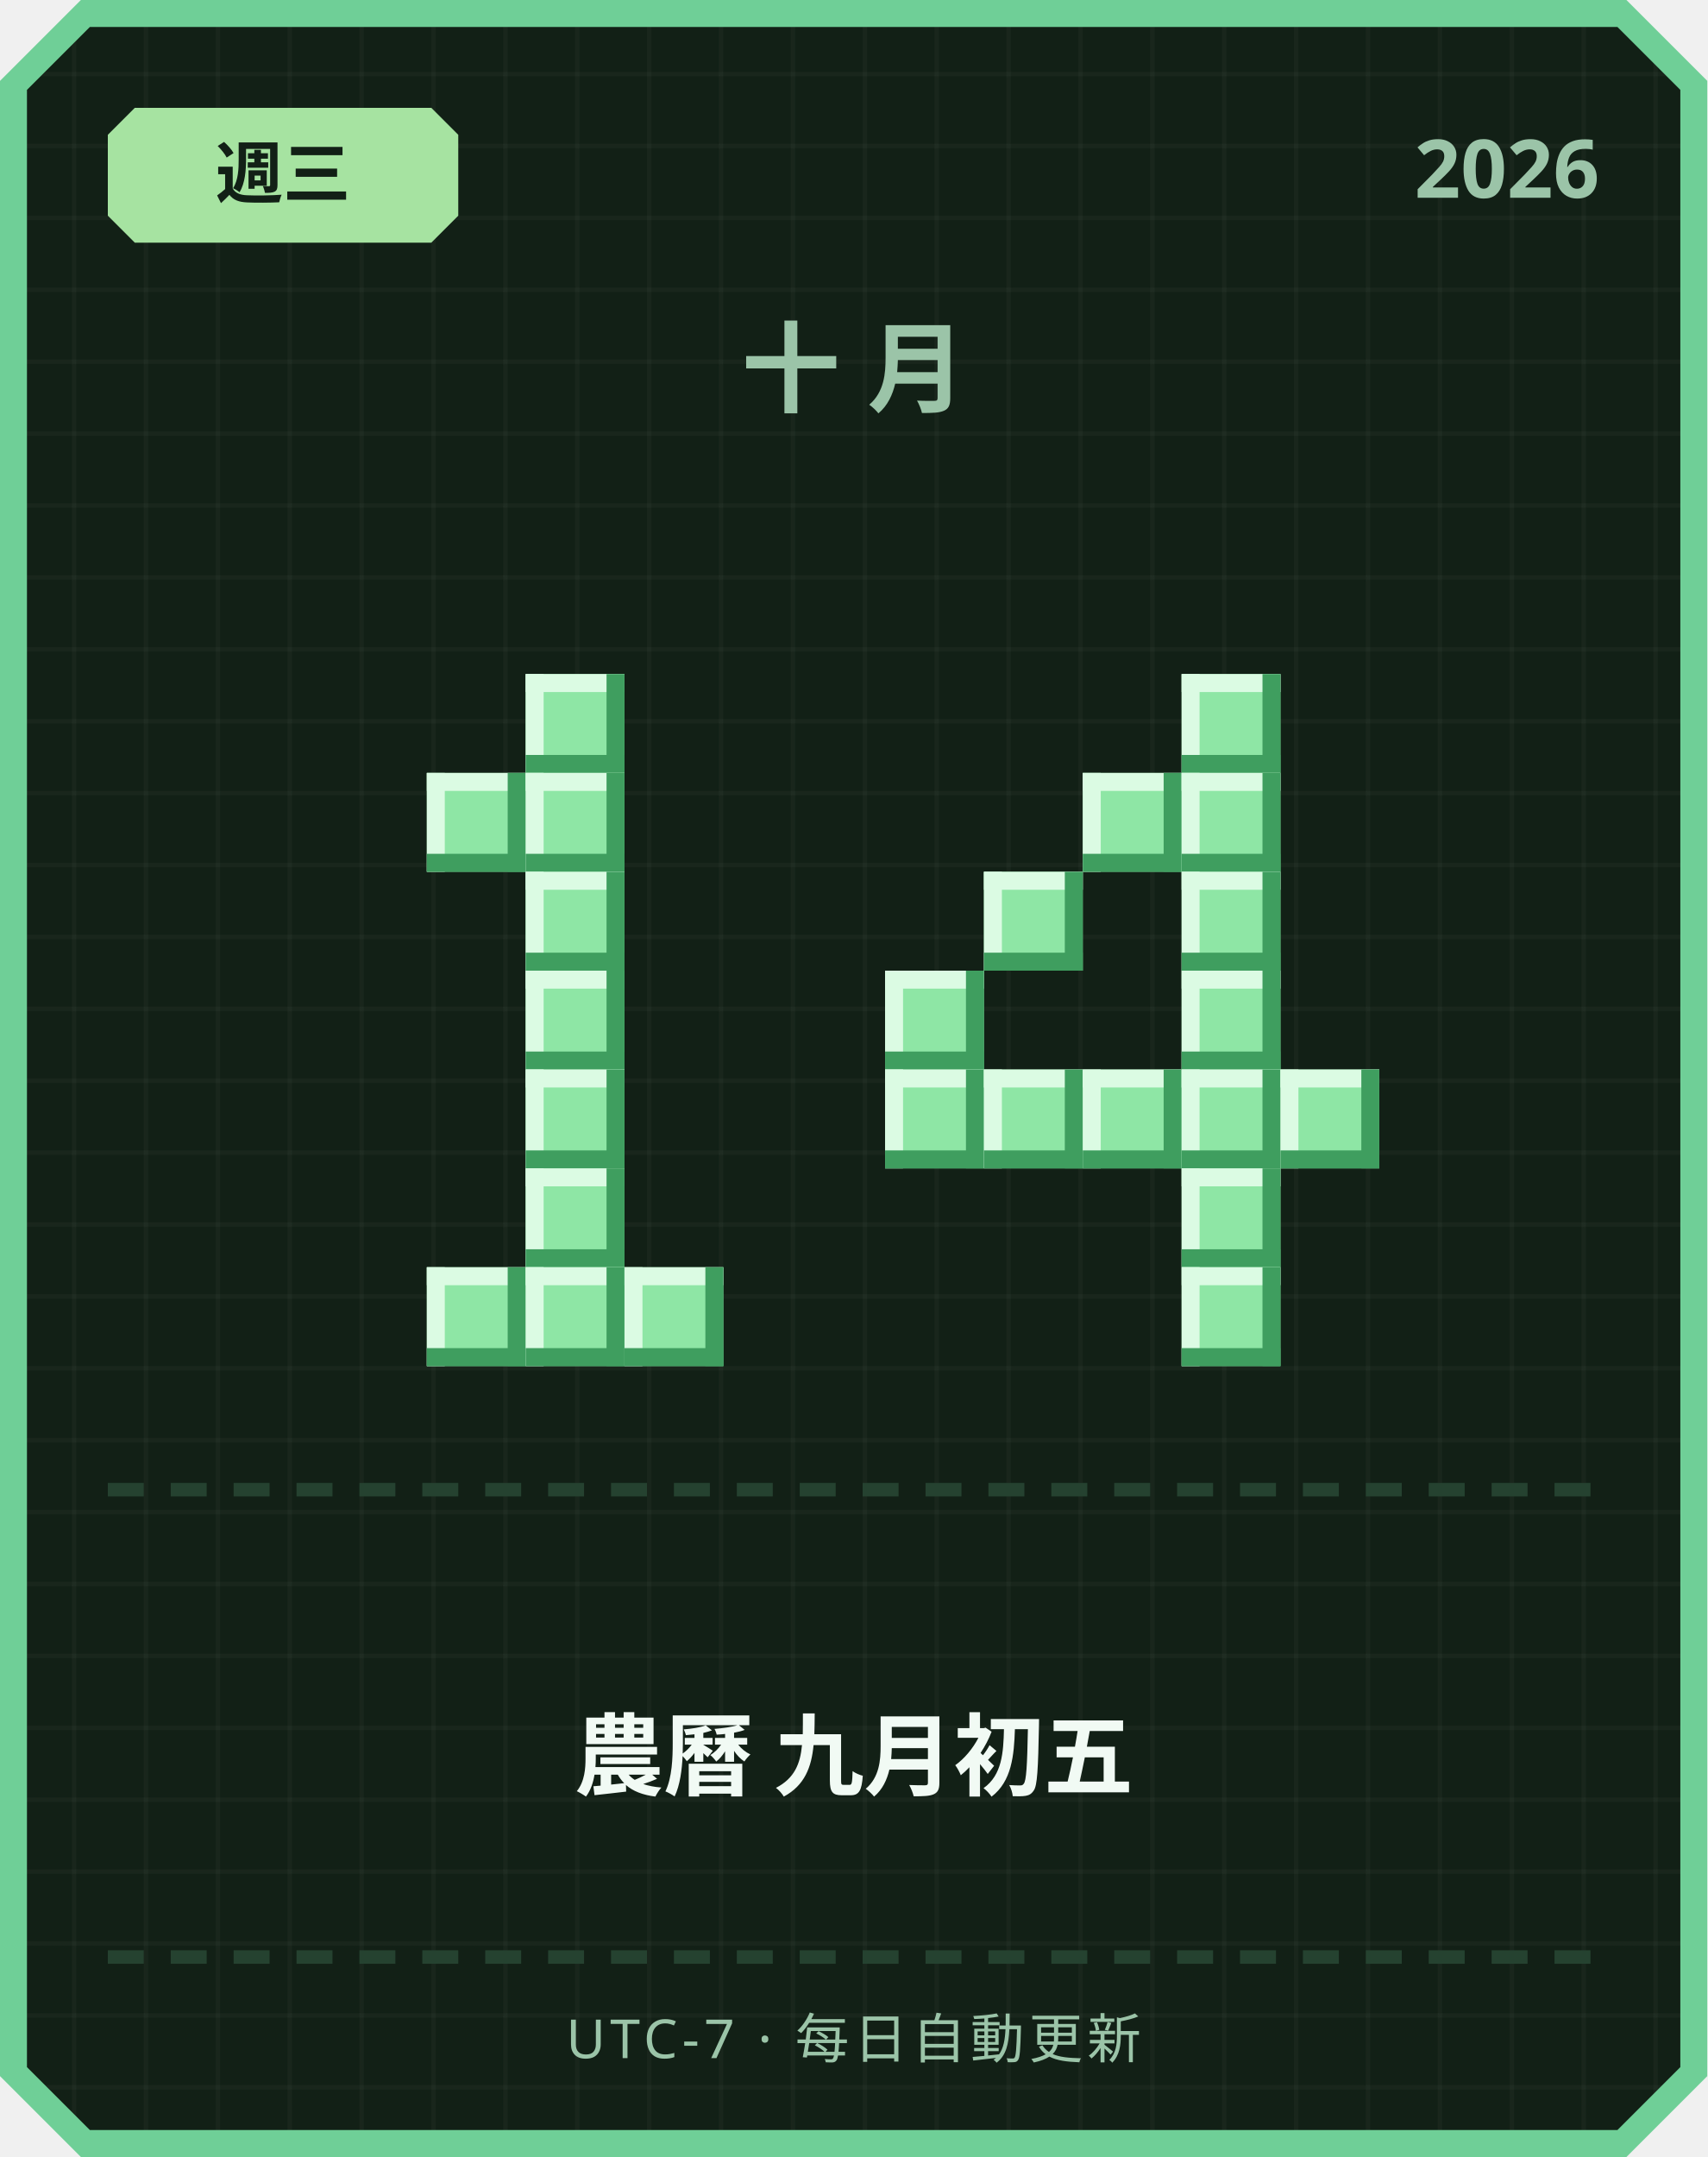
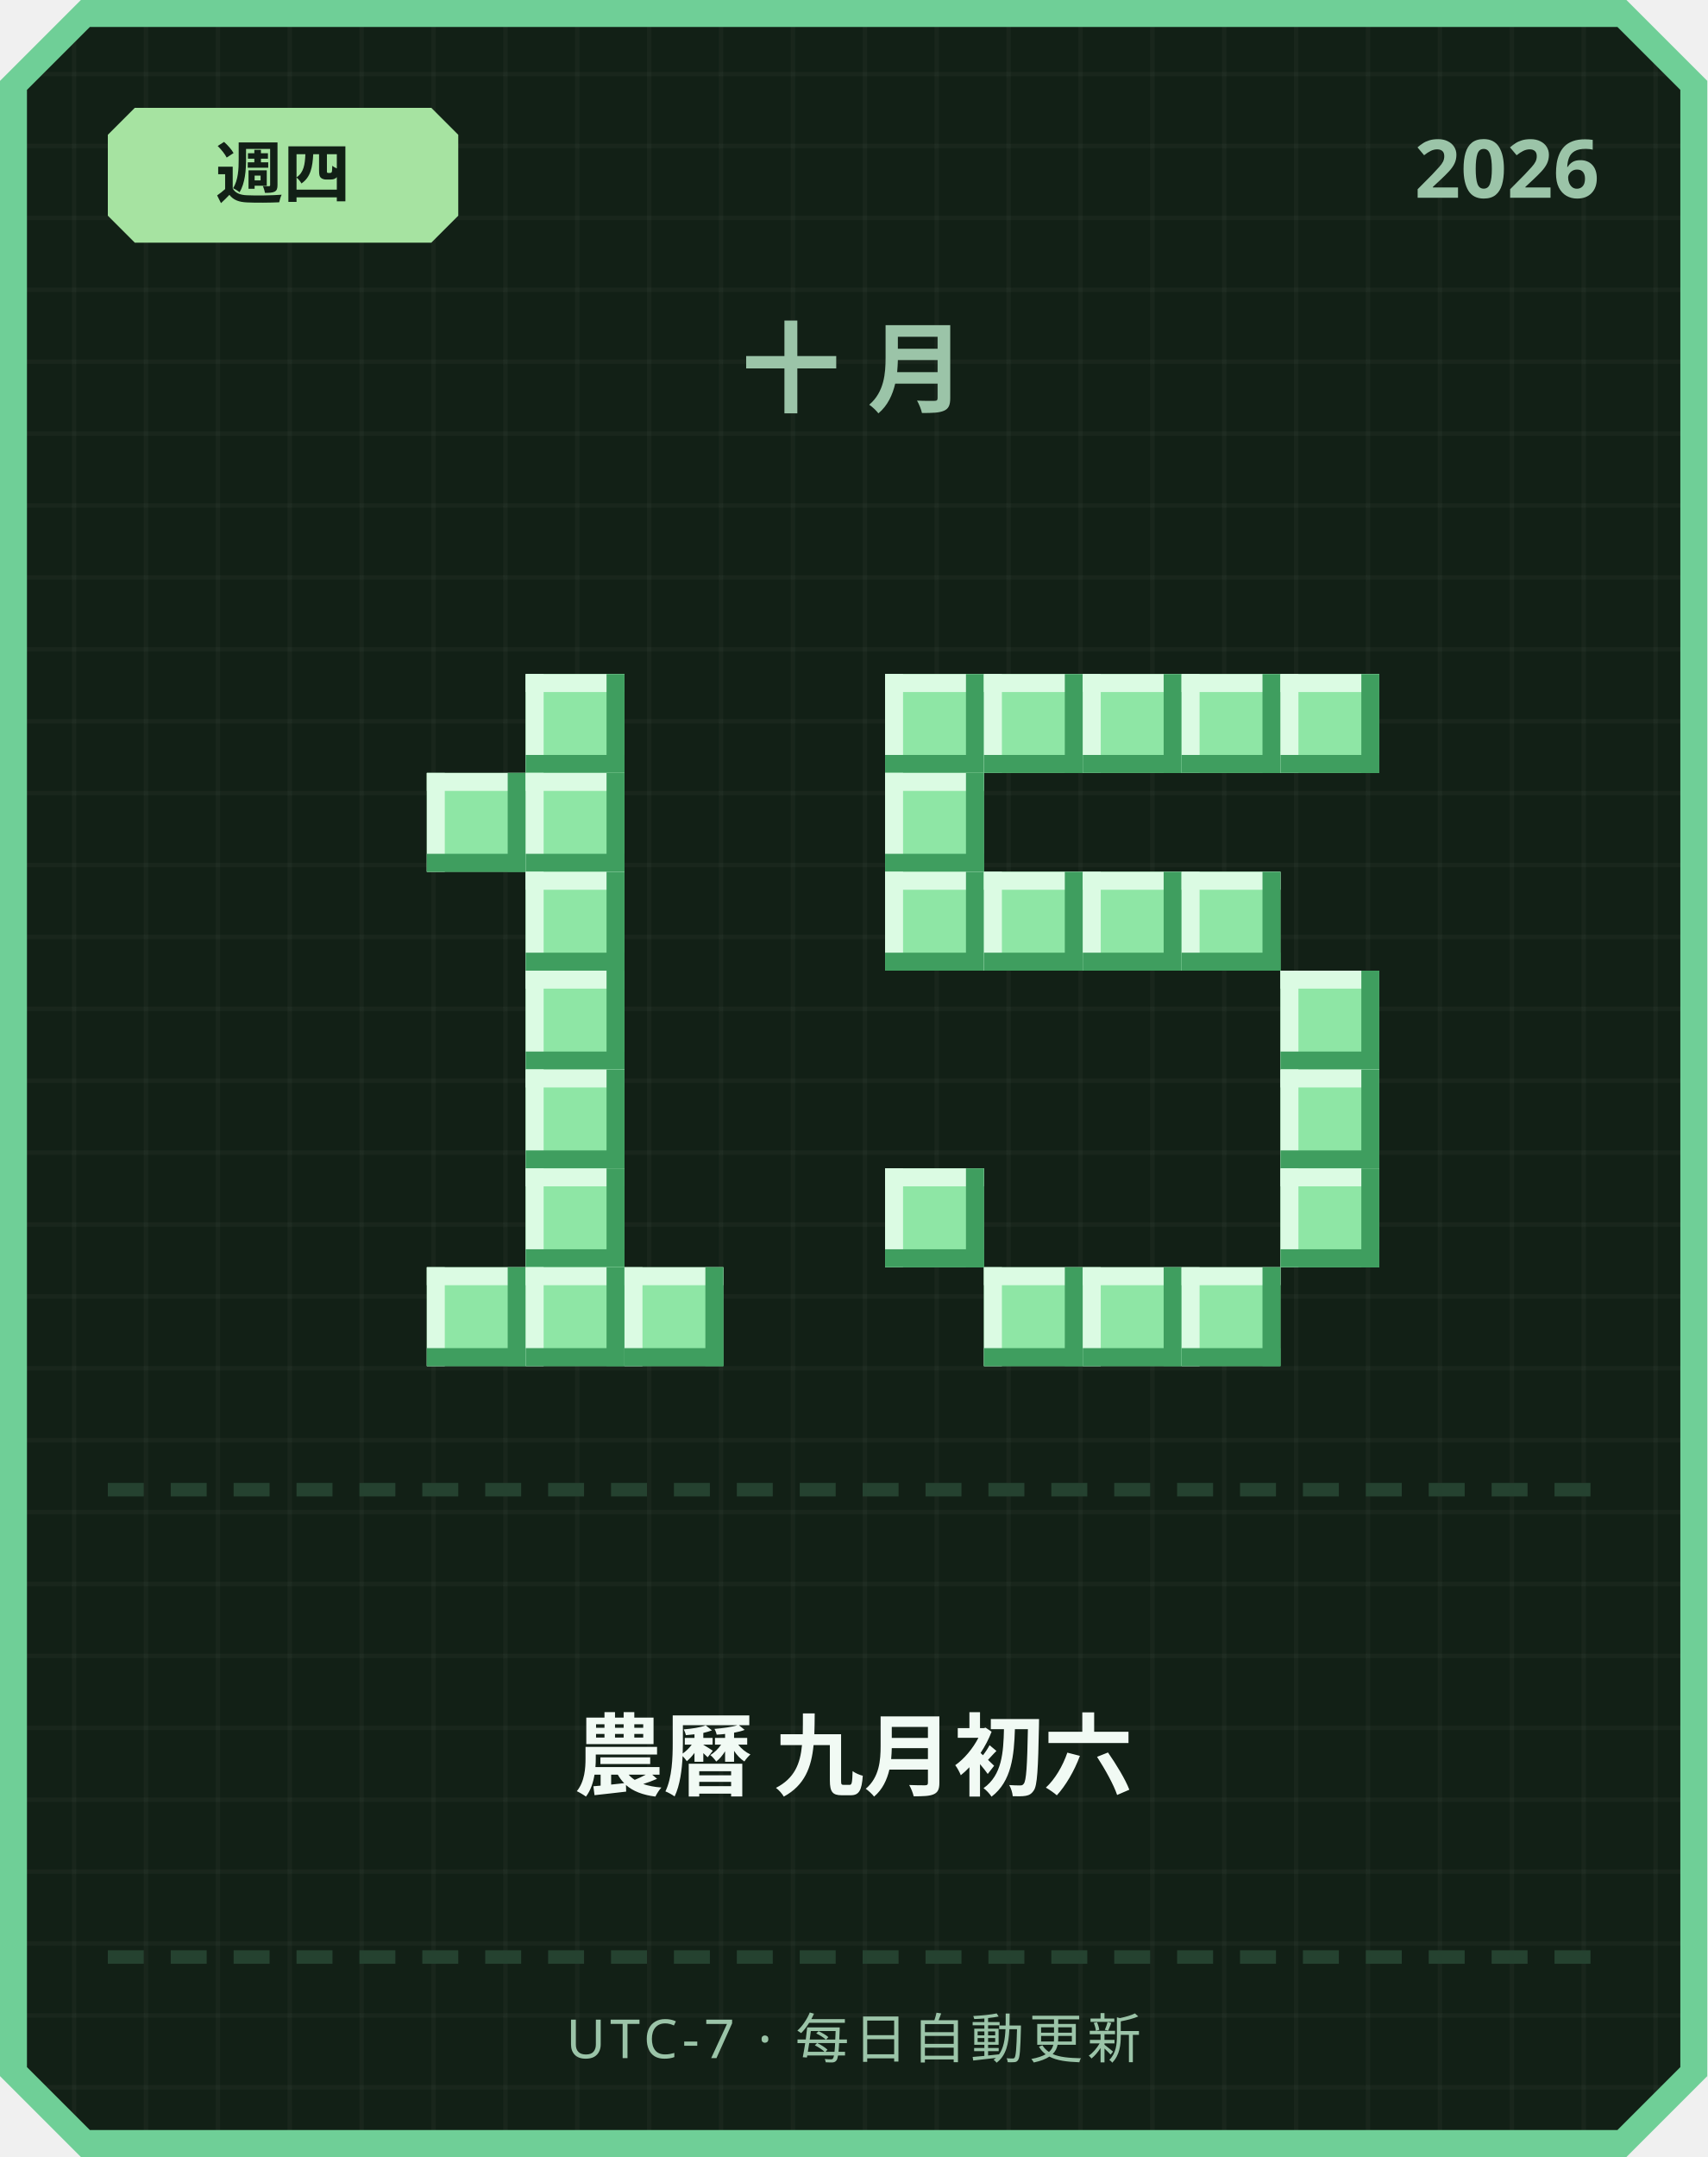
<svg xmlns="http://www.w3.org/2000/svg" width="380" height="480" viewBox="0 0 380 480">
  <defs>
    <pattern id="grid" width="16" height="16" patternUnits="userSpaceOnUse">
      <rect width="16" height="16" fill="#122016" />
      <rect width="1" height="16" fill="#ffffff" opacity="0.03" />
      <rect width="16" height="1" fill="#ffffff" opacity="0.03" />
    </pattern>
  </defs>
  <path d="M 18,0 L 362,0 L 380,18 L 380,462 L 362,480 L 18,480 L 0,462 L 0,18 Z" fill="#6fcf97" />
  <path d="M 20,6 L 360,6 L 374,20 L 374,460 L 360,474 L 20,474 L 6,460 L 6,20 Z" fill="url(#grid)" />
  <path d="M 30,24 L 96,24 L 102,30 L 102,48 L 96,54 L 30,54 L 24,48 L 24,30 Z" fill="#a6e3a1" />
-   <text x="63" y="44" text-anchor="middle" font-family="'Segoe UI', sans-serif" font-size="15" font-weight="700" fill="#122016">週三</text>
+   <text x="63" y="44" text-anchor="middle" font-family="'Segoe UI', sans-serif" font-size="15" font-weight="700" fill="#122016">週四</text>
  <text x="356" y="44" text-anchor="end" font-family="'Segoe UI', sans-serif" font-size="18" font-weight="700" fill="#9bc4a8">2026</text>
  <text x="190" y="90" text-anchor="middle" font-family="'Segoe UI', sans-serif" font-size="22" font-weight="700" letter-spacing="6" fill="#9bc4a8">十月</text>
  <rect x="117" y="150" width="22" height="22" fill="#8ee6a5" />
  <rect x="117" y="150" width="22" height="4" fill="#dbfbe3" />
  <rect x="117" y="150" width="4" height="22" fill="#dbfbe3" />
  <rect x="117" y="168" width="22" height="4" fill="#3f9e5f" />
  <rect x="135" y="150" width="4" height="22" fill="#3f9e5f" />
  <rect x="95" y="172" width="22" height="22" fill="#8ee6a5" />
  <rect x="95" y="172" width="22" height="4" fill="#dbfbe3" />
  <rect x="95" y="172" width="4" height="22" fill="#dbfbe3" />
  <rect x="95" y="190" width="22" height="4" fill="#3f9e5f" />
  <rect x="113" y="172" width="4" height="22" fill="#3f9e5f" />
  <rect x="117" y="172" width="22" height="22" fill="#8ee6a5" />
  <rect x="117" y="172" width="22" height="4" fill="#dbfbe3" />
  <rect x="117" y="172" width="4" height="22" fill="#dbfbe3" />
  <rect x="117" y="190" width="22" height="4" fill="#3f9e5f" />
  <rect x="135" y="172" width="4" height="22" fill="#3f9e5f" />
  <rect x="117" y="194" width="22" height="22" fill="#8ee6a5" />
  <rect x="117" y="194" width="22" height="4" fill="#dbfbe3" />
  <rect x="117" y="194" width="4" height="22" fill="#dbfbe3" />
  <rect x="117" y="212" width="22" height="4" fill="#3f9e5f" />
  <rect x="135" y="194" width="4" height="22" fill="#3f9e5f" />
  <rect x="117" y="216" width="22" height="22" fill="#8ee6a5" />
  <rect x="117" y="216" width="22" height="4" fill="#dbfbe3" />
  <rect x="117" y="216" width="4" height="22" fill="#dbfbe3" />
  <rect x="117" y="234" width="22" height="4" fill="#3f9e5f" />
  <rect x="135" y="216" width="4" height="22" fill="#3f9e5f" />
  <rect x="117" y="238" width="22" height="22" fill="#8ee6a5" />
  <rect x="117" y="238" width="22" height="4" fill="#dbfbe3" />
  <rect x="117" y="238" width="4" height="22" fill="#dbfbe3" />
  <rect x="117" y="256" width="22" height="4" fill="#3f9e5f" />
  <rect x="135" y="238" width="4" height="22" fill="#3f9e5f" />
  <rect x="117" y="260" width="22" height="22" fill="#8ee6a5" />
  <rect x="117" y="260" width="22" height="4" fill="#dbfbe3" />
  <rect x="117" y="260" width="4" height="22" fill="#dbfbe3" />
  <rect x="117" y="278" width="22" height="4" fill="#3f9e5f" />
  <rect x="135" y="260" width="4" height="22" fill="#3f9e5f" />
  <rect x="95" y="282" width="22" height="22" fill="#8ee6a5" />
  <rect x="95" y="282" width="22" height="4" fill="#dbfbe3" />
  <rect x="95" y="282" width="4" height="22" fill="#dbfbe3" />
  <rect x="95" y="300" width="22" height="4" fill="#3f9e5f" />
  <rect x="113" y="282" width="4" height="22" fill="#3f9e5f" />
  <rect x="117" y="282" width="22" height="22" fill="#8ee6a5" />
  <rect x="117" y="282" width="22" height="4" fill="#dbfbe3" />
  <rect x="117" y="282" width="4" height="22" fill="#dbfbe3" />
  <rect x="117" y="300" width="22" height="4" fill="#3f9e5f" />
  <rect x="135" y="282" width="4" height="22" fill="#3f9e5f" />
  <rect x="139" y="282" width="22" height="22" fill="#8ee6a5" />
  <rect x="139" y="282" width="22" height="4" fill="#dbfbe3" />
  <rect x="139" y="282" width="4" height="22" fill="#dbfbe3" />
  <rect x="139" y="300" width="22" height="4" fill="#3f9e5f" />
  <rect x="157" y="282" width="4" height="22" fill="#3f9e5f" />
+   <rect x="197" y="150" width="22" height="22" fill="#8ee6a5" />
+   <rect x="197" y="150" width="22" height="4" fill="#dbfbe3" />
+   <rect x="197" y="150" width="4" height="22" fill="#dbfbe3" />
+   <rect x="197" y="168" width="22" height="4" fill="#3f9e5f" />
+   <rect x="215" y="150" width="4" height="22" fill="#3f9e5f" />
+   <rect x="219" y="150" width="22" height="22" fill="#8ee6a5" />
+   <rect x="219" y="150" width="22" height="4" fill="#dbfbe3" />
+   <rect x="219" y="150" width="4" height="22" fill="#dbfbe3" />
+   <rect x="219" y="168" width="22" height="4" fill="#3f9e5f" />
+   <rect x="237" y="150" width="4" height="22" fill="#3f9e5f" />
+   <rect x="241" y="150" width="22" height="22" fill="#8ee6a5" />
+   <rect x="241" y="150" width="22" height="4" fill="#dbfbe3" />
+   <rect x="241" y="150" width="4" height="22" fill="#dbfbe3" />
+   <rect x="241" y="168" width="22" height="4" fill="#3f9e5f" />
+   <rect x="259" y="150" width="4" height="22" fill="#3f9e5f" />
  <rect x="263" y="150" width="22" height="22" fill="#8ee6a5" />
  <rect x="263" y="150" width="22" height="4" fill="#dbfbe3" />
  <rect x="263" y="150" width="4" height="22" fill="#dbfbe3" />
  <rect x="263" y="168" width="22" height="4" fill="#3f9e5f" />
  <rect x="281" y="150" width="4" height="22" fill="#3f9e5f" />
-   <rect x="241" y="172" width="22" height="22" fill="#8ee6a5" />
-   <rect x="241" y="172" width="22" height="4" fill="#dbfbe3" />
-   <rect x="241" y="172" width="4" height="22" fill="#dbfbe3" />
-   <rect x="241" y="190" width="22" height="4" fill="#3f9e5f" />
-   <rect x="259" y="172" width="4" height="22" fill="#3f9e5f" />
-   <rect x="263" y="172" width="22" height="22" fill="#8ee6a5" />
-   <rect x="263" y="172" width="22" height="4" fill="#dbfbe3" />
-   <rect x="263" y="172" width="4" height="22" fill="#dbfbe3" />
-   <rect x="263" y="190" width="22" height="4" fill="#3f9e5f" />
-   <rect x="281" y="172" width="4" height="22" fill="#3f9e5f" />
+   <rect x="285" y="150" width="22" height="22" fill="#8ee6a5" />
+   <rect x="285" y="150" width="22" height="4" fill="#dbfbe3" />
+   <rect x="285" y="150" width="4" height="22" fill="#dbfbe3" />
+   <rect x="285" y="168" width="22" height="4" fill="#3f9e5f" />
+   <rect x="303" y="150" width="4" height="22" fill="#3f9e5f" />
+   <rect x="197" y="172" width="22" height="22" fill="#8ee6a5" />
+   <rect x="197" y="172" width="22" height="4" fill="#dbfbe3" />
+   <rect x="197" y="172" width="4" height="22" fill="#dbfbe3" />
+   <rect x="197" y="190" width="22" height="4" fill="#3f9e5f" />
+   <rect x="215" y="172" width="4" height="22" fill="#3f9e5f" />
+   <rect x="197" y="194" width="22" height="22" fill="#8ee6a5" />
+   <rect x="197" y="194" width="22" height="4" fill="#dbfbe3" />
+   <rect x="197" y="194" width="4" height="22" fill="#dbfbe3" />
+   <rect x="197" y="212" width="22" height="4" fill="#3f9e5f" />
+   <rect x="215" y="194" width="4" height="22" fill="#3f9e5f" />
  <rect x="219" y="194" width="22" height="22" fill="#8ee6a5" />
  <rect x="219" y="194" width="22" height="4" fill="#dbfbe3" />
  <rect x="219" y="194" width="4" height="22" fill="#dbfbe3" />
  <rect x="219" y="212" width="22" height="4" fill="#3f9e5f" />
  <rect x="237" y="194" width="4" height="22" fill="#3f9e5f" />
+   <rect x="241" y="194" width="22" height="22" fill="#8ee6a5" />
+   <rect x="241" y="194" width="22" height="4" fill="#dbfbe3" />
+   <rect x="241" y="194" width="4" height="22" fill="#dbfbe3" />
+   <rect x="241" y="212" width="22" height="4" fill="#3f9e5f" />
+   <rect x="259" y="194" width="4" height="22" fill="#3f9e5f" />
  <rect x="263" y="194" width="22" height="22" fill="#8ee6a5" />
  <rect x="263" y="194" width="22" height="4" fill="#dbfbe3" />
  <rect x="263" y="194" width="4" height="22" fill="#dbfbe3" />
  <rect x="263" y="212" width="22" height="4" fill="#3f9e5f" />
  <rect x="281" y="194" width="4" height="22" fill="#3f9e5f" />
-   <rect x="197" y="216" width="22" height="22" fill="#8ee6a5" />
-   <rect x="197" y="216" width="22" height="4" fill="#dbfbe3" />
-   <rect x="197" y="216" width="4" height="22" fill="#dbfbe3" />
-   <rect x="197" y="234" width="22" height="4" fill="#3f9e5f" />
-   <rect x="215" y="216" width="4" height="22" fill="#3f9e5f" />
-   <rect x="263" y="216" width="22" height="22" fill="#8ee6a5" />
-   <rect x="263" y="216" width="22" height="4" fill="#dbfbe3" />
-   <rect x="263" y="216" width="4" height="22" fill="#dbfbe3" />
-   <rect x="263" y="234" width="22" height="4" fill="#3f9e5f" />
-   <rect x="281" y="216" width="4" height="22" fill="#3f9e5f" />
-   <rect x="197" y="238" width="22" height="22" fill="#8ee6a5" />
-   <rect x="197" y="238" width="22" height="4" fill="#dbfbe3" />
-   <rect x="197" y="238" width="4" height="22" fill="#dbfbe3" />
-   <rect x="197" y="256" width="22" height="4" fill="#3f9e5f" />
-   <rect x="215" y="238" width="4" height="22" fill="#3f9e5f" />
-   <rect x="219" y="238" width="22" height="22" fill="#8ee6a5" />
-   <rect x="219" y="238" width="22" height="4" fill="#dbfbe3" />
-   <rect x="219" y="238" width="4" height="22" fill="#dbfbe3" />
-   <rect x="219" y="256" width="22" height="4" fill="#3f9e5f" />
-   <rect x="237" y="238" width="4" height="22" fill="#3f9e5f" />
-   <rect x="241" y="238" width="22" height="22" fill="#8ee6a5" />
-   <rect x="241" y="238" width="22" height="4" fill="#dbfbe3" />
-   <rect x="241" y="238" width="4" height="22" fill="#dbfbe3" />
-   <rect x="241" y="256" width="22" height="4" fill="#3f9e5f" />
-   <rect x="259" y="238" width="4" height="22" fill="#3f9e5f" />
-   <rect x="263" y="238" width="22" height="22" fill="#8ee6a5" />
-   <rect x="263" y="238" width="22" height="4" fill="#dbfbe3" />
-   <rect x="263" y="238" width="4" height="22" fill="#dbfbe3" />
-   <rect x="263" y="256" width="22" height="4" fill="#3f9e5f" />
-   <rect x="281" y="238" width="4" height="22" fill="#3f9e5f" />
+   <rect x="285" y="216" width="22" height="22" fill="#8ee6a5" />
+   <rect x="285" y="216" width="22" height="4" fill="#dbfbe3" />
+   <rect x="285" y="216" width="4" height="22" fill="#dbfbe3" />
+   <rect x="285" y="234" width="22" height="4" fill="#3f9e5f" />
+   <rect x="303" y="216" width="4" height="22" fill="#3f9e5f" />
  <rect x="285" y="238" width="22" height="22" fill="#8ee6a5" />
  <rect x="285" y="238" width="22" height="4" fill="#dbfbe3" />
  <rect x="285" y="238" width="4" height="22" fill="#dbfbe3" />
  <rect x="285" y="256" width="22" height="4" fill="#3f9e5f" />
  <rect x="303" y="238" width="4" height="22" fill="#3f9e5f" />
-   <rect x="263" y="260" width="22" height="22" fill="#8ee6a5" />
-   <rect x="263" y="260" width="22" height="4" fill="#dbfbe3" />
-   <rect x="263" y="260" width="4" height="22" fill="#dbfbe3" />
-   <rect x="263" y="278" width="22" height="4" fill="#3f9e5f" />
-   <rect x="281" y="260" width="4" height="22" fill="#3f9e5f" />
+   <rect x="197" y="260" width="22" height="22" fill="#8ee6a5" />
+   <rect x="197" y="260" width="22" height="4" fill="#dbfbe3" />
+   <rect x="197" y="260" width="4" height="22" fill="#dbfbe3" />
+   <rect x="197" y="278" width="22" height="4" fill="#3f9e5f" />
+   <rect x="215" y="260" width="4" height="22" fill="#3f9e5f" />
+   <rect x="285" y="260" width="22" height="22" fill="#8ee6a5" />
+   <rect x="285" y="260" width="22" height="4" fill="#dbfbe3" />
+   <rect x="285" y="260" width="4" height="22" fill="#dbfbe3" />
+   <rect x="285" y="278" width="22" height="4" fill="#3f9e5f" />
+   <rect x="303" y="260" width="4" height="22" fill="#3f9e5f" />
+   <rect x="219" y="282" width="22" height="22" fill="#8ee6a5" />
+   <rect x="219" y="282" width="22" height="4" fill="#dbfbe3" />
+   <rect x="219" y="282" width="4" height="22" fill="#dbfbe3" />
+   <rect x="219" y="300" width="22" height="4" fill="#3f9e5f" />
+   <rect x="237" y="282" width="4" height="22" fill="#3f9e5f" />
+   <rect x="241" y="282" width="22" height="22" fill="#8ee6a5" />
+   <rect x="241" y="282" width="22" height="4" fill="#dbfbe3" />
+   <rect x="241" y="282" width="4" height="22" fill="#dbfbe3" />
+   <rect x="241" y="300" width="22" height="4" fill="#3f9e5f" />
+   <rect x="259" y="282" width="4" height="22" fill="#3f9e5f" />
  <rect x="263" y="282" width="22" height="22" fill="#8ee6a5" />
  <rect x="263" y="282" width="22" height="4" fill="#dbfbe3" />
  <rect x="263" y="282" width="4" height="22" fill="#dbfbe3" />
  <rect x="263" y="300" width="22" height="4" fill="#3f9e5f" />
  <rect x="281" y="282" width="4" height="22" fill="#3f9e5f" />
  <rect x="24" y="330" width="8" height="3" fill="#254230" />
  <rect x="38" y="330" width="8" height="3" fill="#254230" />
  <rect x="52" y="330" width="8" height="3" fill="#254230" />
  <rect x="66" y="330" width="8" height="3" fill="#254230" />
  <rect x="80" y="330" width="8" height="3" fill="#254230" />
  <rect x="94" y="330" width="8" height="3" fill="#254230" />
  <rect x="108" y="330" width="8" height="3" fill="#254230" />
  <rect x="122" y="330" width="8" height="3" fill="#254230" />
  <rect x="136" y="330" width="8" height="3" fill="#254230" />
  <rect x="150" y="330" width="8" height="3" fill="#254230" />
  <rect x="164" y="330" width="8" height="3" fill="#254230" />
  <rect x="178" y="330" width="8" height="3" fill="#254230" />
  <rect x="192" y="330" width="8" height="3" fill="#254230" />
  <rect x="206" y="330" width="8" height="3" fill="#254230" />
  <rect x="220" y="330" width="8" height="3" fill="#254230" />
  <rect x="234" y="330" width="8" height="3" fill="#254230" />
  <rect x="248" y="330" width="8" height="3" fill="#254230" />
  <rect x="262" y="330" width="8" height="3" fill="#254230" />
  <rect x="276" y="330" width="8" height="3" fill="#254230" />
  <rect x="290" y="330" width="8" height="3" fill="#254230" />
  <rect x="304" y="330" width="8" height="3" fill="#254230" />
  <rect x="318" y="330" width="8" height="3" fill="#254230" />
  <rect x="332" y="330" width="8" height="3" fill="#254230" />
  <rect x="346" y="330" width="8" height="3" fill="#254230" />
-   <text x="190" y="398" text-anchor="middle" font-family="'Segoe UI', 'Microsoft JhengHei', sans-serif" font-size="20" font-weight="700" fill="#f1faf4">農曆 九月初五</text>
+   <text x="190" y="398" text-anchor="middle" font-family="'Segoe UI', 'Microsoft JhengHei', sans-serif" font-size="20" font-weight="700" fill="#f1faf4">農曆 九月初六</text>
  <rect x="24" y="434" width="8" height="3" fill="#254230" />
  <rect x="38" y="434" width="8" height="3" fill="#254230" />
  <rect x="52" y="434" width="8" height="3" fill="#254230" />
  <rect x="66" y="434" width="8" height="3" fill="#254230" />
  <rect x="80" y="434" width="8" height="3" fill="#254230" />
  <rect x="94" y="434" width="8" height="3" fill="#254230" />
  <rect x="108" y="434" width="8" height="3" fill="#254230" />
  <rect x="122" y="434" width="8" height="3" fill="#254230" />
  <rect x="136" y="434" width="8" height="3" fill="#254230" />
  <rect x="150" y="434" width="8" height="3" fill="#254230" />
  <rect x="164" y="434" width="8" height="3" fill="#254230" />
  <rect x="178" y="434" width="8" height="3" fill="#254230" />
  <rect x="192" y="434" width="8" height="3" fill="#254230" />
  <rect x="206" y="434" width="8" height="3" fill="#254230" />
  <rect x="220" y="434" width="8" height="3" fill="#254230" />
  <rect x="234" y="434" width="8" height="3" fill="#254230" />
  <rect x="248" y="434" width="8" height="3" fill="#254230" />
  <rect x="262" y="434" width="8" height="3" fill="#254230" />
  <rect x="276" y="434" width="8" height="3" fill="#254230" />
  <rect x="290" y="434" width="8" height="3" fill="#254230" />
  <rect x="304" y="434" width="8" height="3" fill="#254230" />
  <rect x="318" y="434" width="8" height="3" fill="#254230" />
  <rect x="332" y="434" width="8" height="3" fill="#254230" />
  <rect x="346" y="434" width="8" height="3" fill="#254230" />
  <text x="190" y="458" text-anchor="middle" font-family="'Segoe UI', sans-serif" font-size="12" letter-spacing="1" fill="#9bc4a8">UTC-7 · 每日自動更新</text>
</svg>
